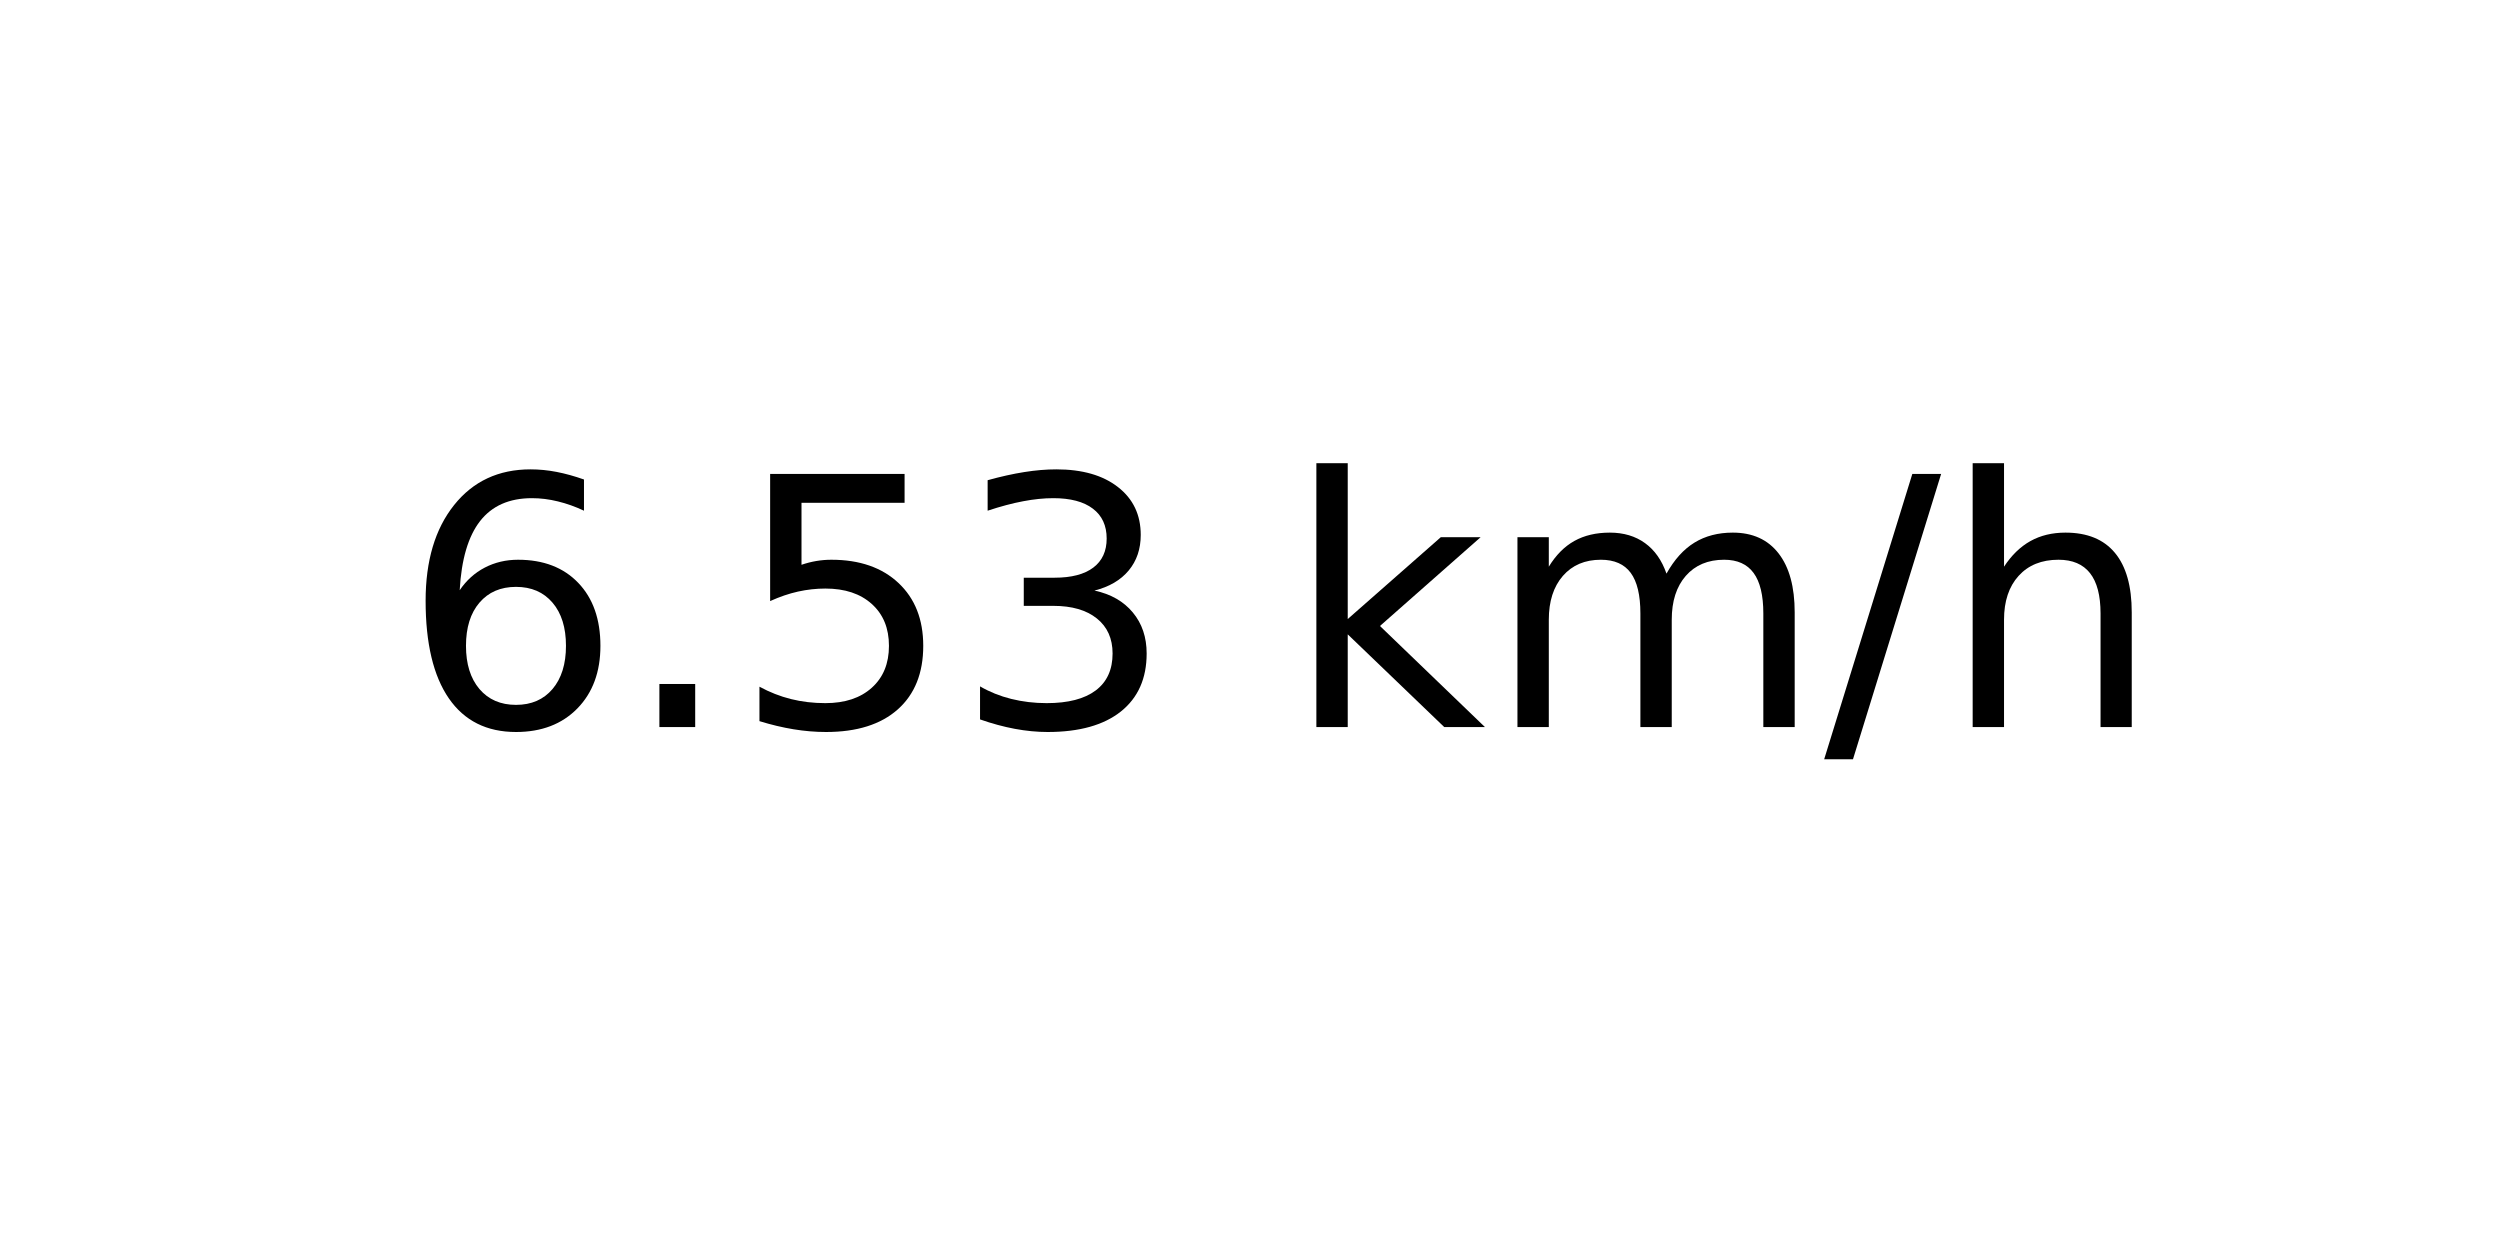
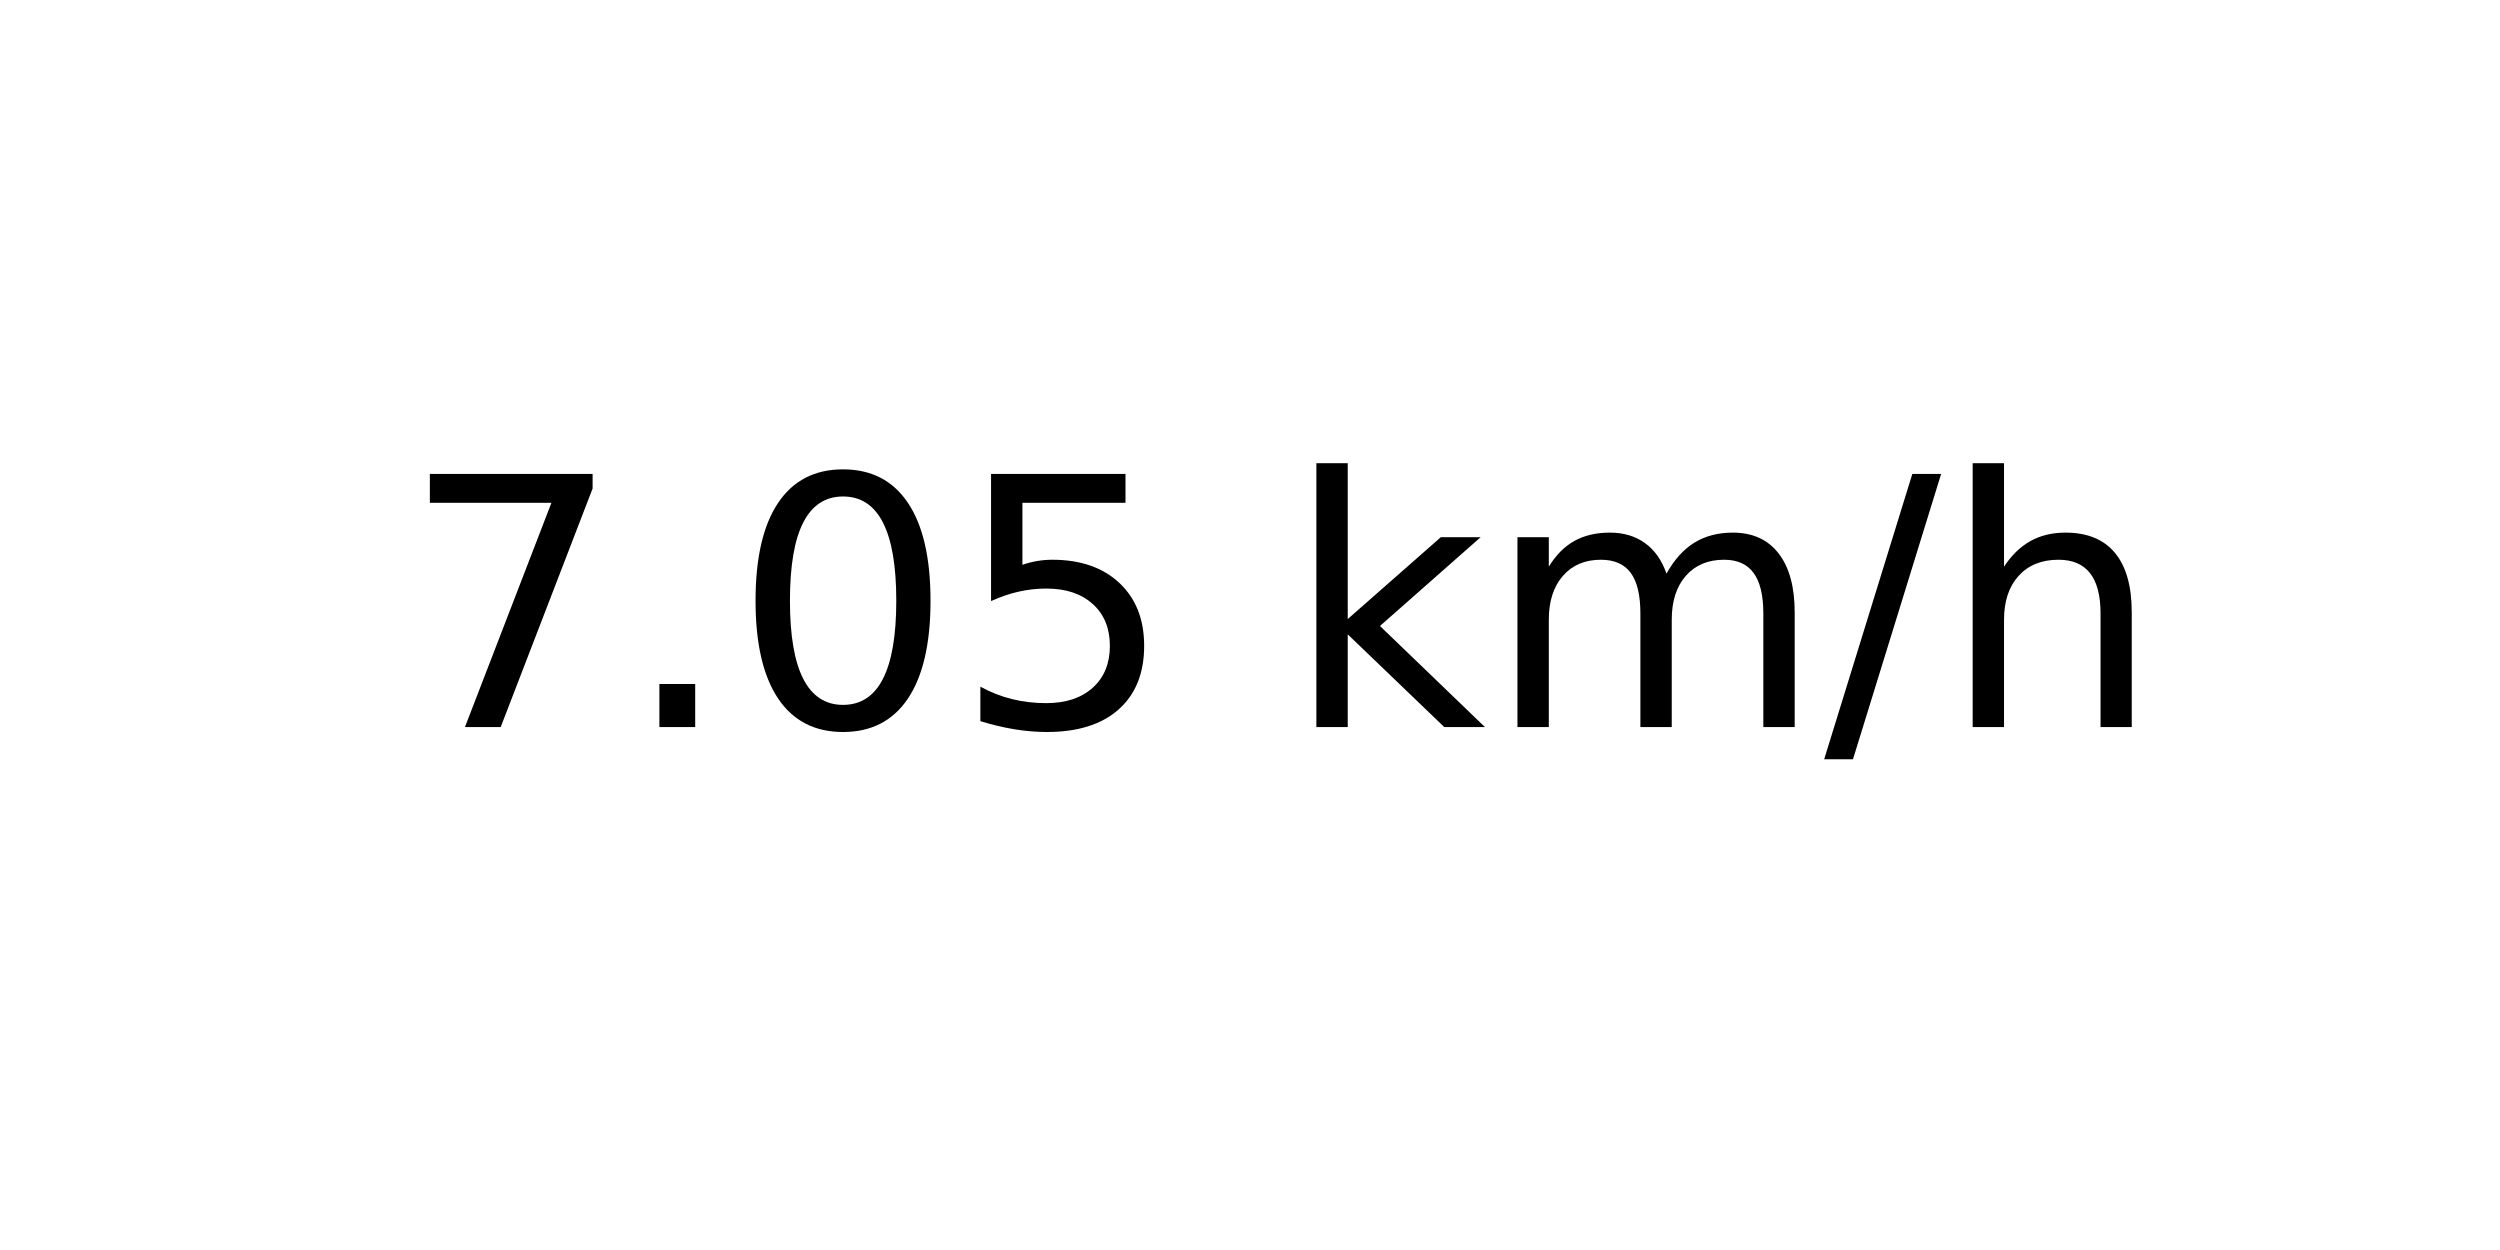
<svg xmlns="http://www.w3.org/2000/svg" xmlns:xlink="http://www.w3.org/1999/xlink" width="72pt" height="36pt" viewBox="0 0 72 36" version="1.1">
  <defs>
    <style type="text/css">*{stroke-linejoin: round; stroke-linecap: butt}</style>
  </defs>
  <g id="figure_1">
    <g id="axes_1">
      <g id="text_1">
        <g transform="translate(11.55937 20.93937) scale(0.1 -0.1)">
          <defs>
-             <path id="DejaVuSans-36" d="M 2113 2584  Q 1688 2584 1439 2293  Q 1191 2003 1191 1497  Q 1191 994 1439 701  Q 1688 409 2113 409  Q 2538 409 2786 701  Q 3034 994 3034 1497  Q 3034 2003 2786 2293  Q 2538 2584 2113 2584  z M 3366 4563  L 3366 3988  Q 3128 4100 2886 4159  Q 2644 4219 2406 4219  Q 1781 4219 1451 3797  Q 1122 3375 1075 2522  Q 1259 2794 1537 2939  Q 1816 3084 2150 3084  Q 2853 3084 3261 2657  Q 3669 2231 3669 1497  Q 3669 778 3244 343  Q 2819 -91 2113 -91  Q 1303 -91 875 529  Q 447 1150 447 2328  Q 447 3434 972 4092  Q 1497 4750 2381 4750  Q 2619 4750 2861 4703  Q 3103 4656 3366 4563  z " transform="scale(0.015625)" />
+             <path id="DejaVuSans-37" d="M 525 4666  L 3525 4666  L 3525 4397  L 1831 0  L 1172 0  L 2766 4134  L 525 4134  L 525 4666  z " transform="scale(0.015625)" />
            <path id="DejaVuSans-2e" d="M 684 794  L 1344 794  L 1344 0  L 684 0  L 684 794  z " transform="scale(0.015625)" />
+             <path id="DejaVuSans-30" d="M 2034 4250  Q 1547 4250 1301 3770  Q 1056 3291 1056 2328  Q 1056 1369 1301 889  Q 1547 409 2034 409  Q 2525 409 2770 889  Q 3016 1369 3016 2328  Q 3016 3291 2770 3770  Q 2525 4250 2034 4250  z M 2034 4750  Q 2819 4750 3233 4129  Q 3647 3509 3647 2328  Q 3647 1150 3233 529  Q 2819 -91 2034 -91  Q 1250 -91 836 529  Q 422 1150 422 2328  Q 422 3509 836 4129  Q 1250 4750 2034 4750  z " transform="scale(0.015625)" />
            <path id="DejaVuSans-35" d="M 691 4666  L 3169 4666  L 3169 4134  L 1269 4134  L 1269 2991  Q 1406 3038 1543 3061  Q 1681 3084 1819 3084  Q 2600 3084 3056 2656  Q 3513 2228 3513 1497  Q 3513 744 3044 326  Q 2575 -91 1722 -91  Q 1428 -91 1123 -41  Q 819 9 494 109  L 494 744  Q 775 591 1075 516  Q 1375 441 1709 441  Q 2250 441 2565 725  Q 2881 1009 2881 1497  Q 2881 1984 2565 2268  Q 2250 2553 1709 2553  Q 1456 2553 1204 2497  Q 953 2441 691 2322  L 691 4666  z " transform="scale(0.015625)" />
-             <path id="DejaVuSans-33" d="M 2597 2516  Q 3050 2419 3304 2112  Q 3559 1806 3559 1356  Q 3559 666 3084 287  Q 2609 -91 1734 -91  Q 1441 -91 1130 -33  Q 819 25 488 141  L 488 750  Q 750 597 1062 519  Q 1375 441 1716 441  Q 2309 441 2620 675  Q 2931 909 2931 1356  Q 2931 1769 2642 2001  Q 2353 2234 1838 2234  L 1294 2234  L 1294 2753  L 1863 2753  Q 2328 2753 2575 2939  Q 2822 3125 2822 3475  Q 2822 3834 2567 4026  Q 2313 4219 1838 4219  Q 1578 4219 1281 4162  Q 984 4106 628 3988  L 628 4550  Q 988 4650 1302 4700  Q 1616 4750 1894 4750  Q 2613 4750 3031 4423  Q 3450 4097 3450 3541  Q 3450 3153 3228 2886  Q 3006 2619 2597 2516  z " transform="scale(0.015625)" />
            <path id="DejaVuSans-20" transform="scale(0.015625)" />
            <path id="DejaVuSans-6b" d="M 581 4863  L 1159 4863  L 1159 1991  L 2875 3500  L 3609 3500  L 1753 1863  L 3688 0  L 2938 0  L 1159 1709  L 1159 0  L 581 0  L 581 4863  z " transform="scale(0.015625)" />
            <path id="DejaVuSans-6d" d="M 3328 2828  Q 3544 3216 3844 3400  Q 4144 3584 4550 3584  Q 5097 3584 5394 3201  Q 5691 2819 5691 2113  L 5691 0  L 5113 0  L 5113 2094  Q 5113 2597 4934 2840  Q 4756 3084 4391 3084  Q 3944 3084 3684 2787  Q 3425 2491 3425 1978  L 3425 0  L 2847 0  L 2847 2094  Q 2847 2600 2669 2842  Q 2491 3084 2119 3084  Q 1678 3084 1418 2786  Q 1159 2488 1159 1978  L 1159 0  L 581 0  L 581 3500  L 1159 3500  L 1159 2956  Q 1356 3278 1631 3431  Q 1906 3584 2284 3584  Q 2666 3584 2933 3390  Q 3200 3197 3328 2828  z " transform="scale(0.015625)" />
            <path id="DejaVuSans-2f" d="M 1625 4666  L 2156 4666  L 531 -594  L 0 -594  L 1625 4666  z " transform="scale(0.015625)" />
            <path id="DejaVuSans-68" d="M 3513 2113  L 3513 0  L 2938 0  L 2938 2094  Q 2938 2591 2744 2837  Q 2550 3084 2163 3084  Q 1697 3084 1428 2787  Q 1159 2491 1159 1978  L 1159 0  L 581 0  L 581 4863  L 1159 4863  L 1159 2956  Q 1366 3272 1645 3428  Q 1925 3584 2291 3584  Q 2894 3584 3203 3211  Q 3513 2838 3513 2113  z " transform="scale(0.015625)" />
          </defs>
-           <use xlink:href="#DejaVuSans-36" />
+           <use xlink:href="#DejaVuSans-37" />
          <use xlink:href="#DejaVuSans-2e" x="63.623" />
-           <use xlink:href="#DejaVuSans-35" x="95.41" />
-           <use xlink:href="#DejaVuSans-33" x="159.033" />
+           <use xlink:href="#DejaVuSans-30" x="95.41" />
+           <use xlink:href="#DejaVuSans-35" x="159.033" />
          <use xlink:href="#DejaVuSans-20" x="222.656" />
          <use xlink:href="#DejaVuSans-6b" x="254.443" />
          <use xlink:href="#DejaVuSans-6d" x="312.354" />
          <use xlink:href="#DejaVuSans-2f" x="409.766" />
          <use xlink:href="#DejaVuSans-68" x="443.457" />
        </g>
      </g>
    </g>
  </g>
</svg>
